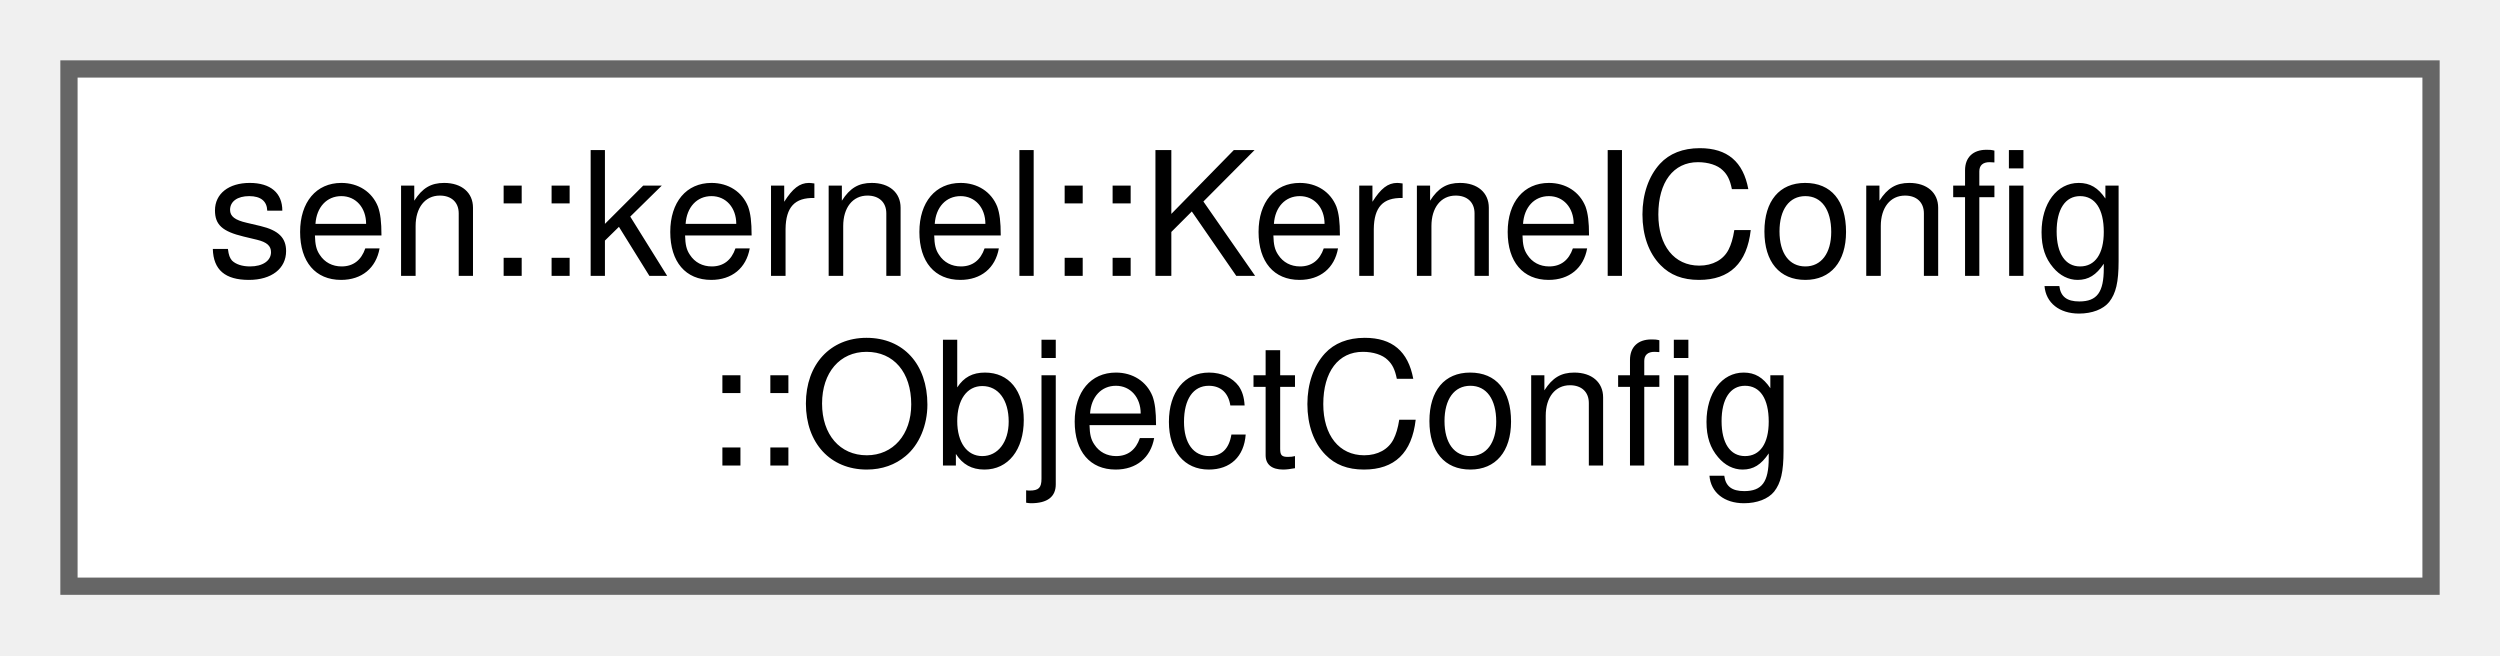
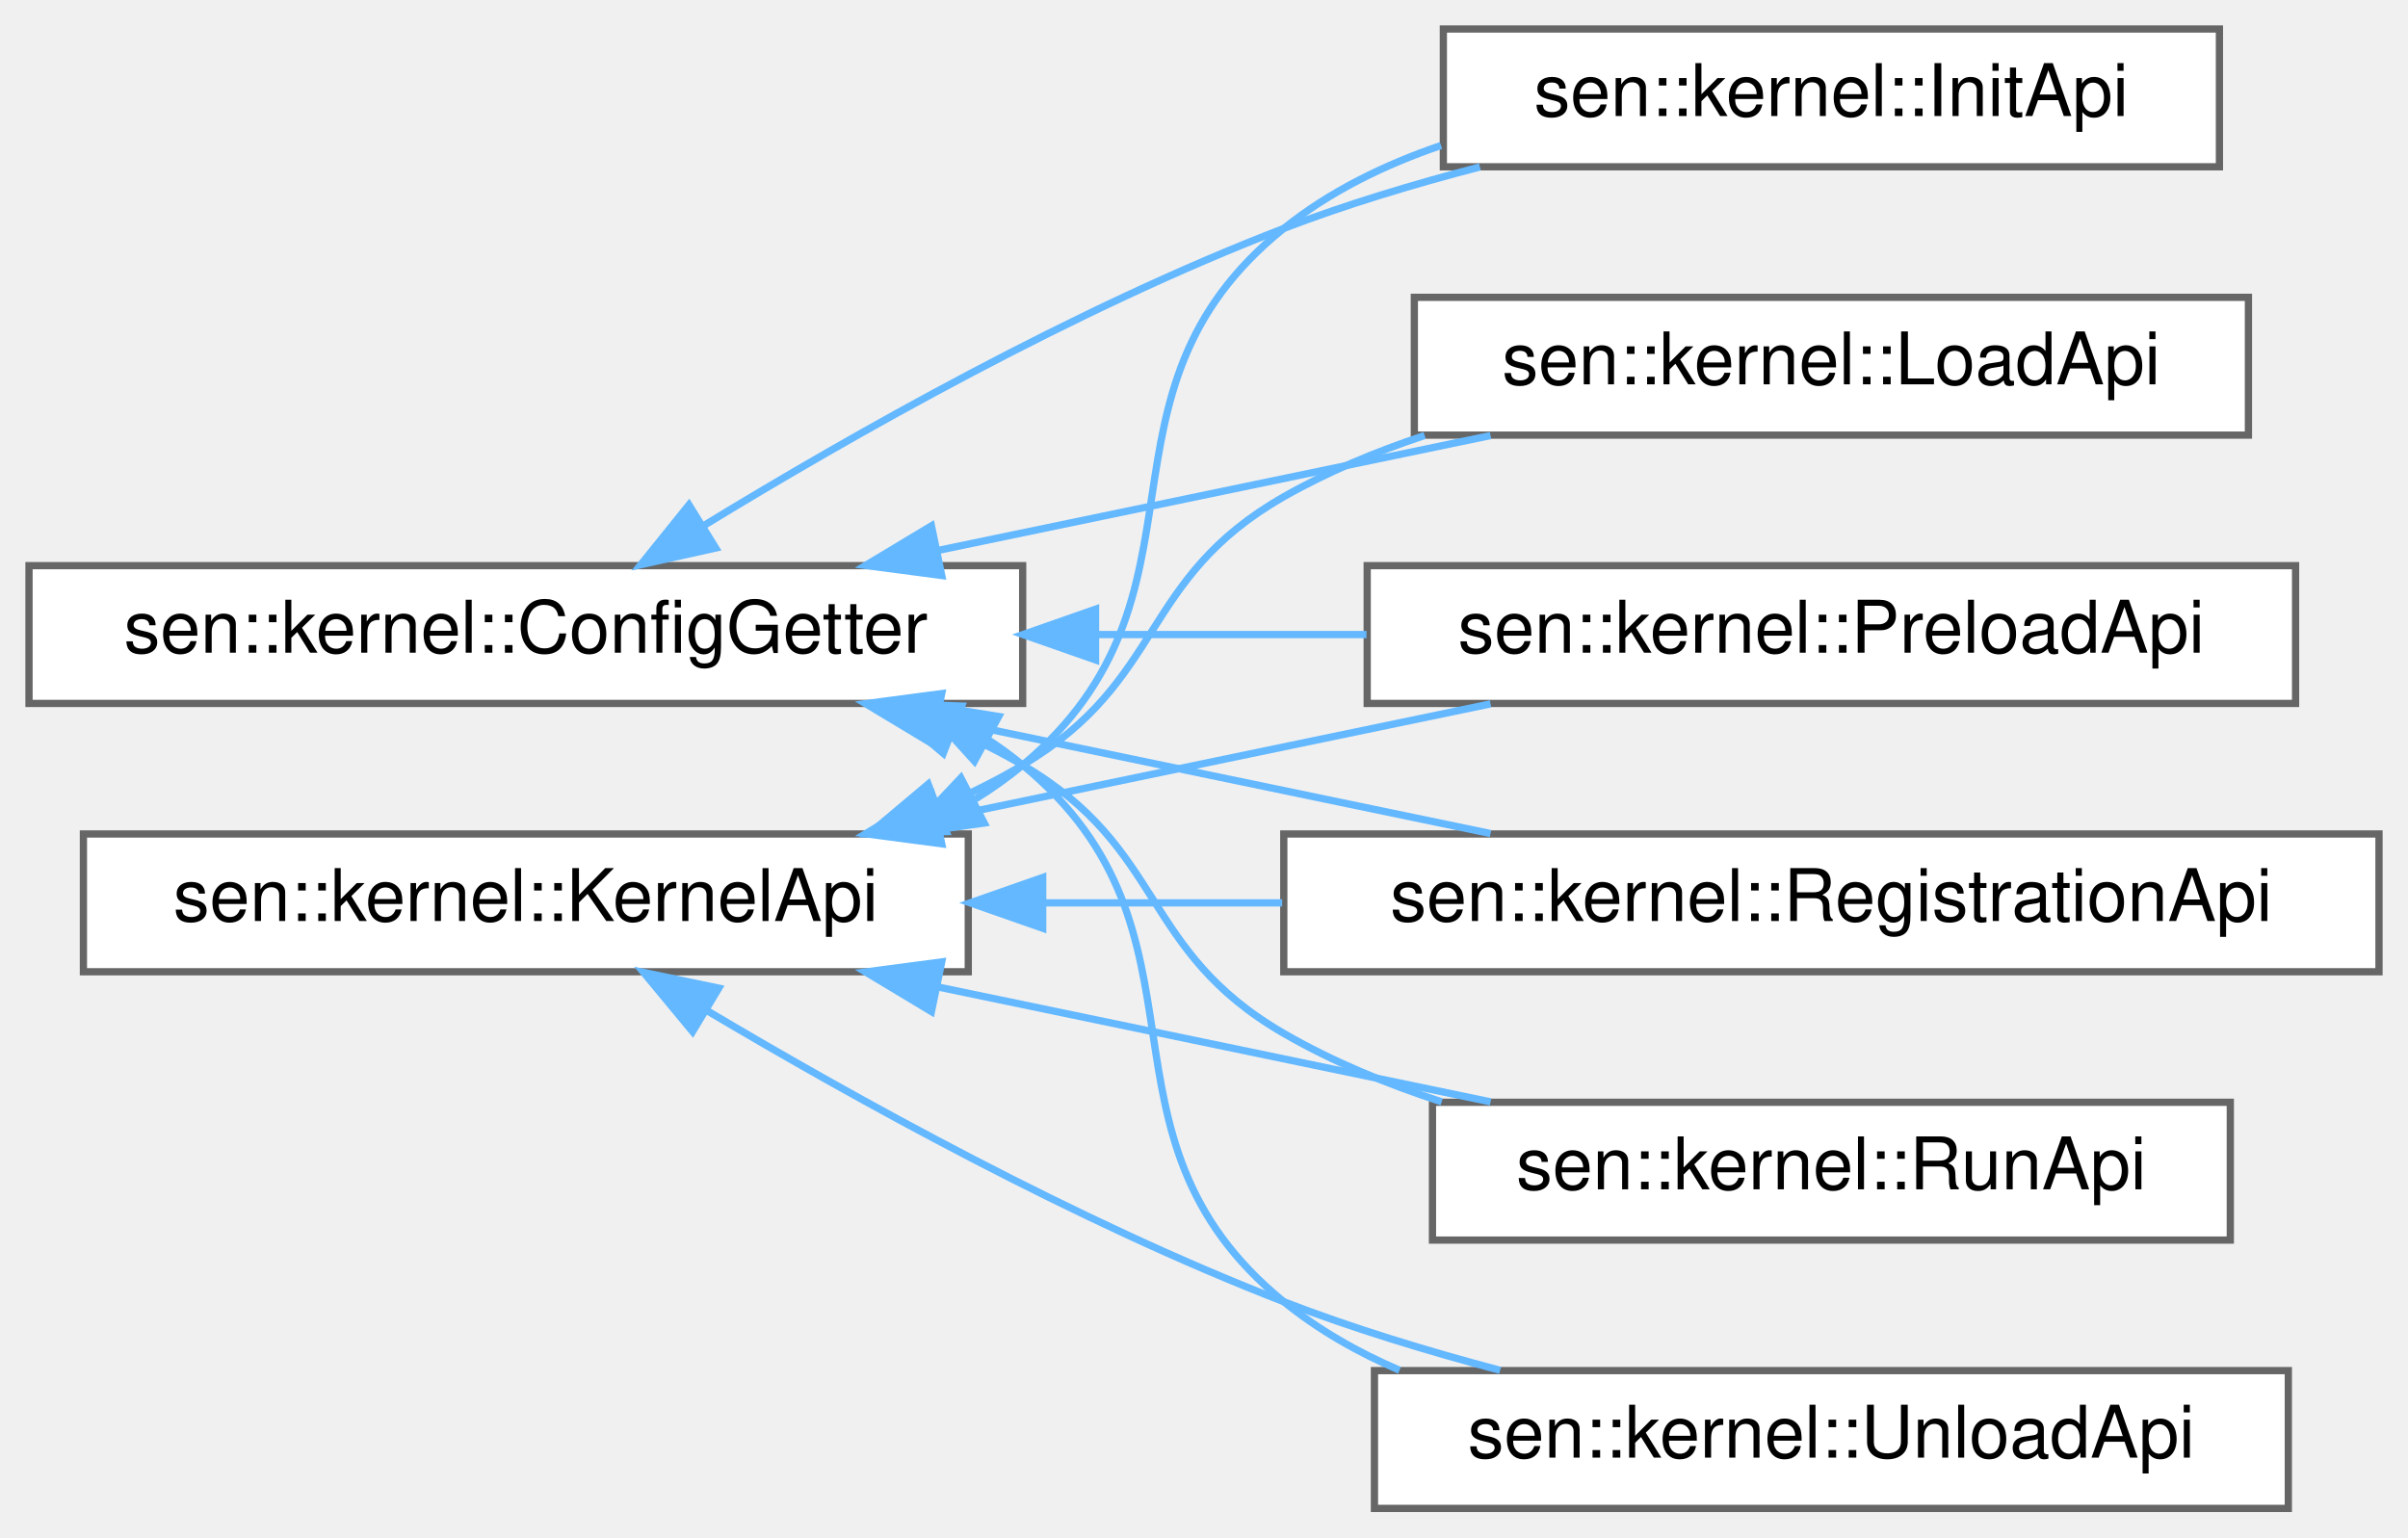
- <svg xmlns="http://www.w3.org/2000/svg" xmlns:xlink="http://www.w3.org/1999/xlink" width="145pt" height="38pt" viewBox="0.00 0.00 145.00 38.00">
-   <g id="graph0" class="graph" transform="scale(1 1) rotate(0) translate(4 34)">
+ <svg xmlns="http://www.w3.org/2000/svg" xmlns:xlink="http://www.w3.org/1999/xlink" width="332pt" height="212pt" viewBox="0.00 0.00 332.00 212.00">
+   <g id="graph0" class="graph" transform="scale(1 1) rotate(0) translate(4 208)">
    <g id="Node000000" class="node">
      <g id="a_Node000000">
-         <a xlink:href="classsen_1_1kernel_1_1_kernel_config.html#structsen_1_1kernel_1_1_kernel_config_1_1_object_config" target="_top" xlink:title="Information about how to create an object.">
-           <polygon fill="white" stroke="#666666" points="137,-30 0,-30 0,0 137,0 137,-30" />
-           <text text-anchor="start" x="8" y="-18" font-family="Helvetica,sans-Serif" font-size="10.00">sen::kernel::KernelConfig</text>
-           <text text-anchor="middle" x="68.5" y="-7" font-family="Helvetica,sans-Serif" font-size="10.00">::ObjectConfig</text>
+         <a xlink:href="classsen_1_1kernel_1_1_config_getter.html" target="_top" xlink:title="Allows for fetching configuration parameters.">
+           <polygon fill="white" stroke="#666666" points="137,-130 0,-130 0,-111 137,-111 137,-130" />
+           <text text-anchor="middle" x="68.5" y="-118" font-family="Helvetica,sans-Serif" font-size="10.00">sen::kernel::ConfigGetter</text>
+         </a>
+       </g>
+     </g>
+     <g id="Node000001" class="node">
+       <g id="a_Node000001">
+         <a xlink:href="classsen_1_1kernel_1_1_init_api.html" target="_top" xlink:title="What can be done when initializing a component.">
+           <polygon fill="white" stroke="#666666" points="302,-204 195,-204 195,-185 302,-185 302,-204" />
+           <text text-anchor="middle" x="248.5" y="-192" font-family="Helvetica,sans-Serif" font-size="10.00">sen::kernel::InitApi</text>
+         </a>
+       </g>
+     </g>
+     <g id="edge15_Node000000_Node000001" class="edge">
+       <g id="a_edge15_Node000000_Node000001">
+         <a xlink:title=" ">
+           <path fill="none" stroke="#63b8ff" d="M92.96,-135.48C113.41,-147.97 144.22,-165.45 173,-176.5 181.57,-179.79 190.93,-182.61 200.04,-184.98" />
+           <polygon fill="#63b8ff" stroke="#63b8ff" points="94.68,-132.43 84.34,-130.13 90.99,-138.38 94.68,-132.43" />
+         </a>
+       </g>
+     </g>
+     <g id="Node000003" class="node">
+       <g id="a_Node000003">
+         <a xlink:href="classsen_1_1kernel_1_1_load_api.html" target="_top" xlink:title="What can be done when loading a component.">
+           <polygon fill="white" stroke="#666666" points="306,-167 191,-167 191,-148 306,-148 306,-167" />
+           <text text-anchor="middle" x="248.5" y="-155" font-family="Helvetica,sans-Serif" font-size="10.00">sen::kernel::LoadApi</text>
+         </a>
+       </g>
+     </g>
+     <g id="edge16_Node000000_Node000003" class="edge">
+       <g id="a_edge16_Node000000_Node000003">
+         <a xlink:title=" ">
+           <path fill="none" stroke="#63b8ff" d="M125.23,-132.08C149.75,-137.18 178.22,-143.1 201.51,-147.94" />
+           <polygon fill="#63b8ff" stroke="#63b8ff" points="125.84,-128.64 115.34,-130.03 124.42,-135.49 125.84,-128.64" />
+         </a>
+       </g>
+     </g>
+     <g id="Node000004" class="node">
+       <g id="a_Node000004">
+         <a xlink:href="classsen_1_1kernel_1_1_preload_api.html" target="_top" xlink:title="What can be done when preloading a component.">
+           <polygon fill="white" stroke="#666666" points="312.5,-130 184.5,-130 184.5,-111 312.5,-111 312.5,-130" />
+           <text text-anchor="middle" x="248.5" y="-118" font-family="Helvetica,sans-Serif" font-size="10.00">sen::kernel::PreloadApi</text>
+         </a>
+       </g>
+     </g>
+     <g id="edge17_Node000000_Node000004" class="edge">
+       <g id="a_edge17_Node000000_Node000004">
+         <a xlink:title=" ">
+           <path fill="none" stroke="#63b8ff" d="M147.36,-120.5C159.74,-120.5 172.41,-120.5 184.4,-120.5" />
+           <polygon fill="#63b8ff" stroke="#63b8ff" points="147.05,-117 137.05,-120.5 147.05,-124 147.05,-117" />
+         </a>
+       </g>
+     </g>
+     <g id="Node000005" class="node">
+       <g id="a_Node000005">
+         <a xlink:href="classsen_1_1kernel_1_1_registration_api.html" target="_top" xlink:title="API for objects when registered.">
+           <polygon fill="white" stroke="#666666" points="324,-93 173,-93 173,-74 324,-74 324,-93" />
+           <text text-anchor="middle" x="248.5" y="-81" font-family="Helvetica,sans-Serif" font-size="10.00">sen::kernel::RegistrationApi</text>
+         </a>
+       </g>
+     </g>
+     <g id="edge18_Node000000_Node000005" class="edge">
+       <g id="a_edge18_Node000000_Node000005">
+         <a xlink:title=" ">
+           <path fill="none" stroke="#63b8ff" d="M125.23,-108.92C149.75,-103.82 178.22,-97.9 201.51,-93.06" />
+           <polygon fill="#63b8ff" stroke="#63b8ff" points="124.42,-105.51 115.34,-110.97 125.84,-112.36 124.42,-105.51" />
+         </a>
+       </g>
+     </g>
+     <g id="Node000006" class="node">
+       <g id="a_Node000006">
+         <a xlink:href="classsen_1_1kernel_1_1_run_api.html" target="_top" xlink:title="What can be done while a component is running.">
+           <polygon fill="white" stroke="#666666" points="303.5,-56 193.5,-56 193.5,-37 303.5,-37 303.5,-56" />
+           <text text-anchor="middle" x="248.5" y="-44" font-family="Helvetica,sans-Serif" font-size="10.00">sen::kernel::RunApi</text>
+         </a>
+       </g>
+     </g>
+     <g id="edge19_Node000000_Node000006" class="edge">
+       <g id="a_edge19_Node000000_Node000006">
+         <a xlink:title=" ">
+           <path fill="none" stroke="#63b8ff" d="M127.48,-107.31C130.78,-105.87 133.98,-104.27 137,-102.5 156.8,-90.9 153.14,-76.99 173,-65.5 179.7,-61.62 187.19,-58.53 194.77,-56.06" />
+           <polygon fill="#63b8ff" stroke="#63b8ff" points="126.05,-104.12 117.99,-110.99 128.58,-110.64 126.05,-104.12" />
+         </a>
+       </g>
+     </g>
+     <g id="Node000007" class="node">
+       <g id="a_Node000007">
+         <a xlink:href="classsen_1_1kernel_1_1_unload_api.html" target="_top" xlink:title="What can be done when unloading a component.">
+           <polygon fill="white" stroke="#666666" points="311.5,-19 185.5,-19 185.5,0 311.5,0 311.5,-19" />
+           <text text-anchor="middle" x="248.5" y="-7" font-family="Helvetica,sans-Serif" font-size="10.00">sen::kernel::UnloadApi</text>
+         </a>
+       </g>
+     </g>
+     <g id="edge20_Node000000_Node000007" class="edge">
+       <g id="a_edge20_Node000000_Node000007">
+         <a xlink:title=" ">
+           <path fill="none" stroke="#63b8ff" d="M132.14,-106.06C133.83,-104.96 135.46,-103.77 137,-102.5 165.22,-79.24 144.65,-51.61 173,-28.5 177.76,-24.62 183.21,-21.52 188.96,-19.05" />
+           <polygon fill="#63b8ff" stroke="#63b8ff" points="130.35,-103.05 123.23,-110.9 133.69,-109.2 130.35,-103.05" />
+         </a>
+       </g>
+     </g>
+     <g id="Node000002" class="node">
+       <g id="a_Node000002">
+         <a xlink:href="classsen_1_1kernel_1_1_kernel_api.html" target="_top" xlink:title="User-facing kernel functions.">
+           <polygon fill="white" stroke="#666666" points="129.5,-93 7.5,-93 7.5,-74 129.5,-74 129.5,-93" />
+           <text text-anchor="middle" x="68.5" y="-81" font-family="Helvetica,sans-Serif" font-size="10.00">sen::kernel::KernelApi</text>
+         </a>
+       </g>
+     </g>
+     <g id="edge21_Node000002_Node000001" class="edge">
+       <g id="a_edge21_Node000002_Node000001">
+         <a xlink:title=" ">
+           <path fill="none" stroke="#63b8ff" d="M130.48,-97.82C132.77,-99.24 134.96,-100.79 137,-102.5 165.06,-125.96 144.5,-153.57 173,-176.5 179.32,-181.59 186.86,-185.27 194.68,-187.94" />
+           <polygon fill="#63b8ff" stroke="#63b8ff" points="131.7,-94.51 121.21,-93.03 128.48,-100.73 131.7,-94.51" />
+         </a>
+       </g>
+     </g>
+     <g id="edge22_Node000002_Node000003" class="edge">
+       <g id="a_edge22_Node000002_Node000003">
+         <a xlink:title=" ">
+           <path fill="none" stroke="#63b8ff" d="M125.42,-96.68C129.44,-98.4 133.35,-100.33 137,-102.5 156.72,-114.23 153.07,-128.14 173,-139.5 179.01,-142.93 185.65,-145.7 192.42,-147.95" />
+           <polygon fill="#63b8ff" stroke="#63b8ff" points="126.46,-93.33 115.86,-93.05 123.97,-99.87 126.46,-93.33" />
+         </a>
+       </g>
+     </g>
+     <g id="edge23_Node000002_Node000004" class="edge">
+       <g id="a_edge23_Node000002_Node000004">
+         <a xlink:title=" ">
+           <path fill="none" stroke="#63b8ff" d="M125.23,-95.08C149.75,-100.18 178.22,-106.1 201.51,-110.94" />
+           <polygon fill="#63b8ff" stroke="#63b8ff" points="125.84,-91.64 115.34,-93.03 124.42,-98.49 125.84,-91.64" />
+         </a>
+       </g>
+     </g>
+     <g id="edge24_Node000002_Node000005" class="edge">
+       <g id="a_edge24_Node000002_Node000005">
+         <a xlink:title=" ">
+           <path fill="none" stroke="#63b8ff" d="M139.96,-83.5C150.74,-83.5 161.91,-83.5 172.78,-83.5" />
+           <polygon fill="#63b8ff" stroke="#63b8ff" points="139.76,-80 129.76,-83.5 139.76,-87 139.76,-80" />
+         </a>
+       </g>
+     </g>
+     <g id="edge25_Node000002_Node000006" class="edge">
+       <g id="a_edge25_Node000002_Node000006">
+         <a xlink:title=" ">
+           <path fill="none" stroke="#63b8ff" d="M125.23,-71.92C149.75,-66.82 178.22,-60.9 201.51,-56.06" />
+           <polygon fill="#63b8ff" stroke="#63b8ff" points="124.42,-68.51 115.34,-73.97 125.84,-75.36 124.42,-68.51" />
+         </a>
+       </g>
+     </g>
+     <g id="edge26_Node000002_Node000007" class="edge">
+       <g id="a_edge26_Node000002_Node000007">
+         <a xlink:title=" ">
+           <path fill="none" stroke="#63b8ff" d="M93.39,-68.69C113.88,-56.51 144.53,-39.51 173,-28.5 182.46,-24.84 192.87,-21.68 202.83,-19.04" />
+           <polygon fill="#63b8ff" stroke="#63b8ff" points="91.49,-65.75 84.73,-73.91 95.1,-71.74 91.49,-65.75" />
        </a>
      </g>
    </g>
  </g>
</svg>
